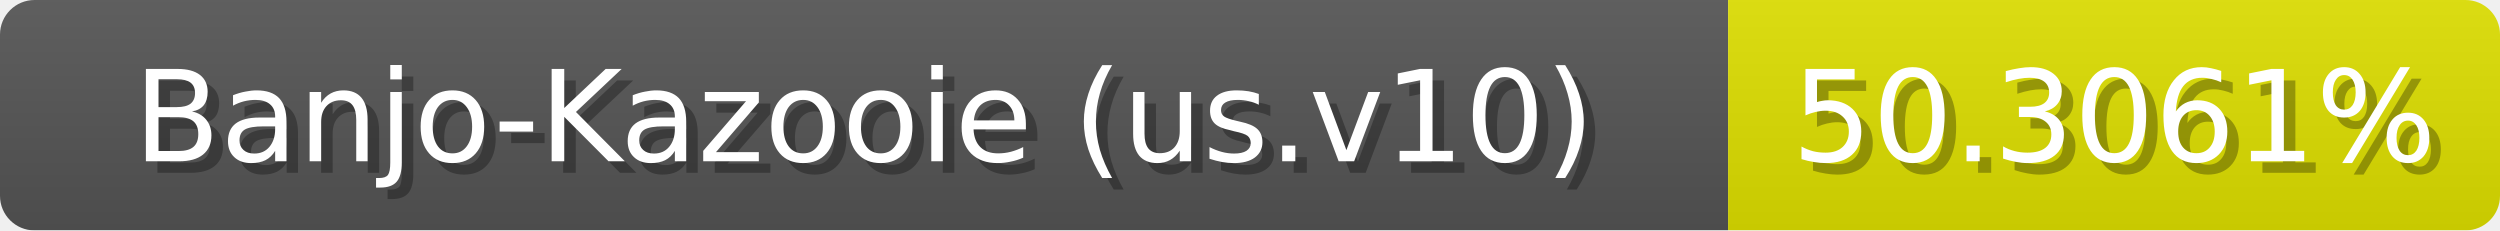
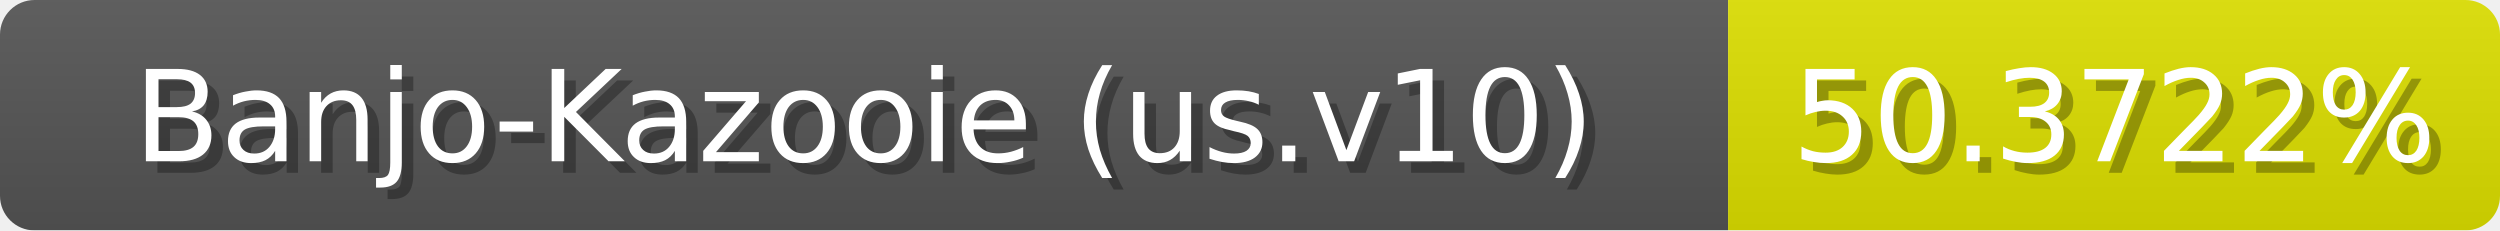
<svg xmlns="http://www.w3.org/2000/svg" width="217" height="20">
  <linearGradient id="b" x2="0" y2="100%">
    <stop offset="0" stop-color="#bbb" stop-opacity=".1" />
    <stop offset="1" stop-opacity=".1" />
  </linearGradient>
  <mask id="anybadge_1">
    <rect width="217" height="20" rx="3" fill="#fff" />
  </mask>
  <g mask="url(#anybadge_1)">
    <path fill="#555" d="M0 0h150v20H0z" />
-     <path fill="#dfe000" d="M150 0h67v20H150z" />
+     <path fill="#dee000" d="M150 0h67v20H150z" />
    <path fill="url(#b)" d="M0 0h217v20H0z" />
  </g>
  <g fill="#fff" text-anchor="middle" font-family="DejaVu Sans,Verdana,Geneva,sans-serif" font-size="11">
    <text x="76.0" y="15" fill="#010101" fill-opacity=".3">Banjo-Kazooie (us.v10)</text>
    <text x="75.0" y="14">Banjo-Kazooie (us.v10)</text>
  </g>
  <g fill="#fff" text-anchor="middle" font-family="DejaVu Sans,Verdana,Geneva,sans-serif" font-size="11">
-     <text x="184.5" y="15" fill="#010101" fill-opacity=".3">50.3061%</text>
-     <text x="183.5" y="14">50.3061%</text>
+     <text x="184.5" y="15" fill="#010101" fill-opacity=".3">50.3722%</text>
+     <text x="183.5" y="14">50.3722%</text>
  </g>
</svg>
